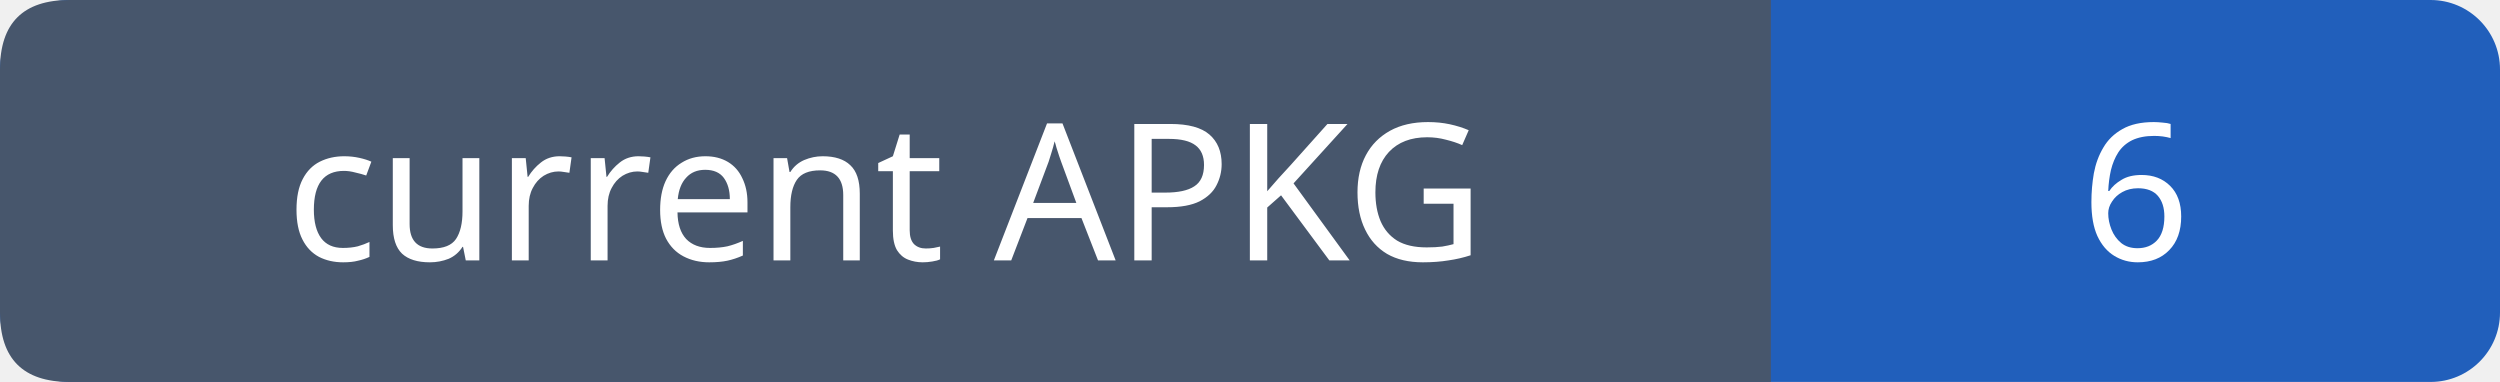
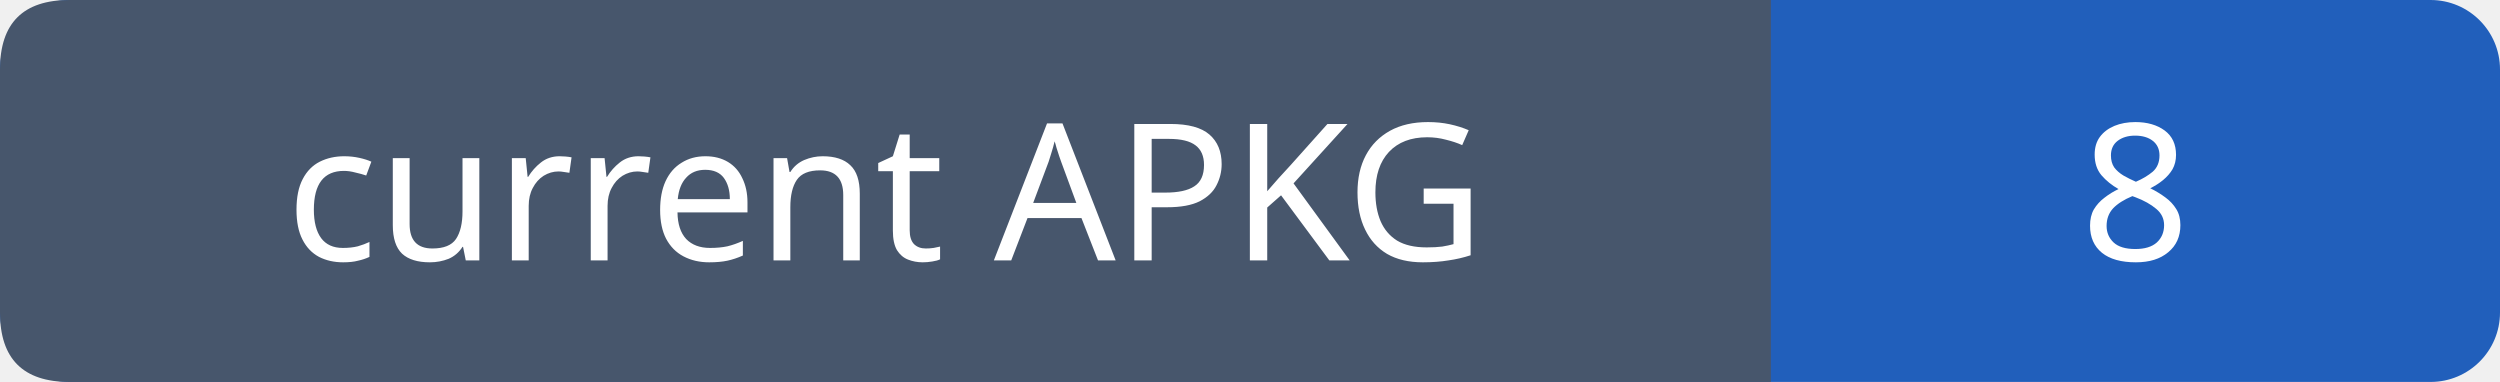
- <svg xmlns="http://www.w3.org/2000/svg" width="144" height="22" role="img" aria-label="current APKG: 6">
+ <svg xmlns="http://www.w3.org/2000/svg" width="144" height="22" role="img" aria-label="current APKG: 8">
  <rect width="144" height="22" rx="4" fill="#215fbb" />
  <path fill="#47566c" d="M4 0h98v22H4q-4 0-4-4V4q0-4 4-4" />
  <g font-family="Verdana,sans-serif" font-size="11" fill="white" text-anchor="middle">
    <text x="51.0" y="15">current APKG</text>
-     <text x="123.0" y="15">6</text>
+     <text x="123.0" y="15">8</text>
  </g>
</svg>
